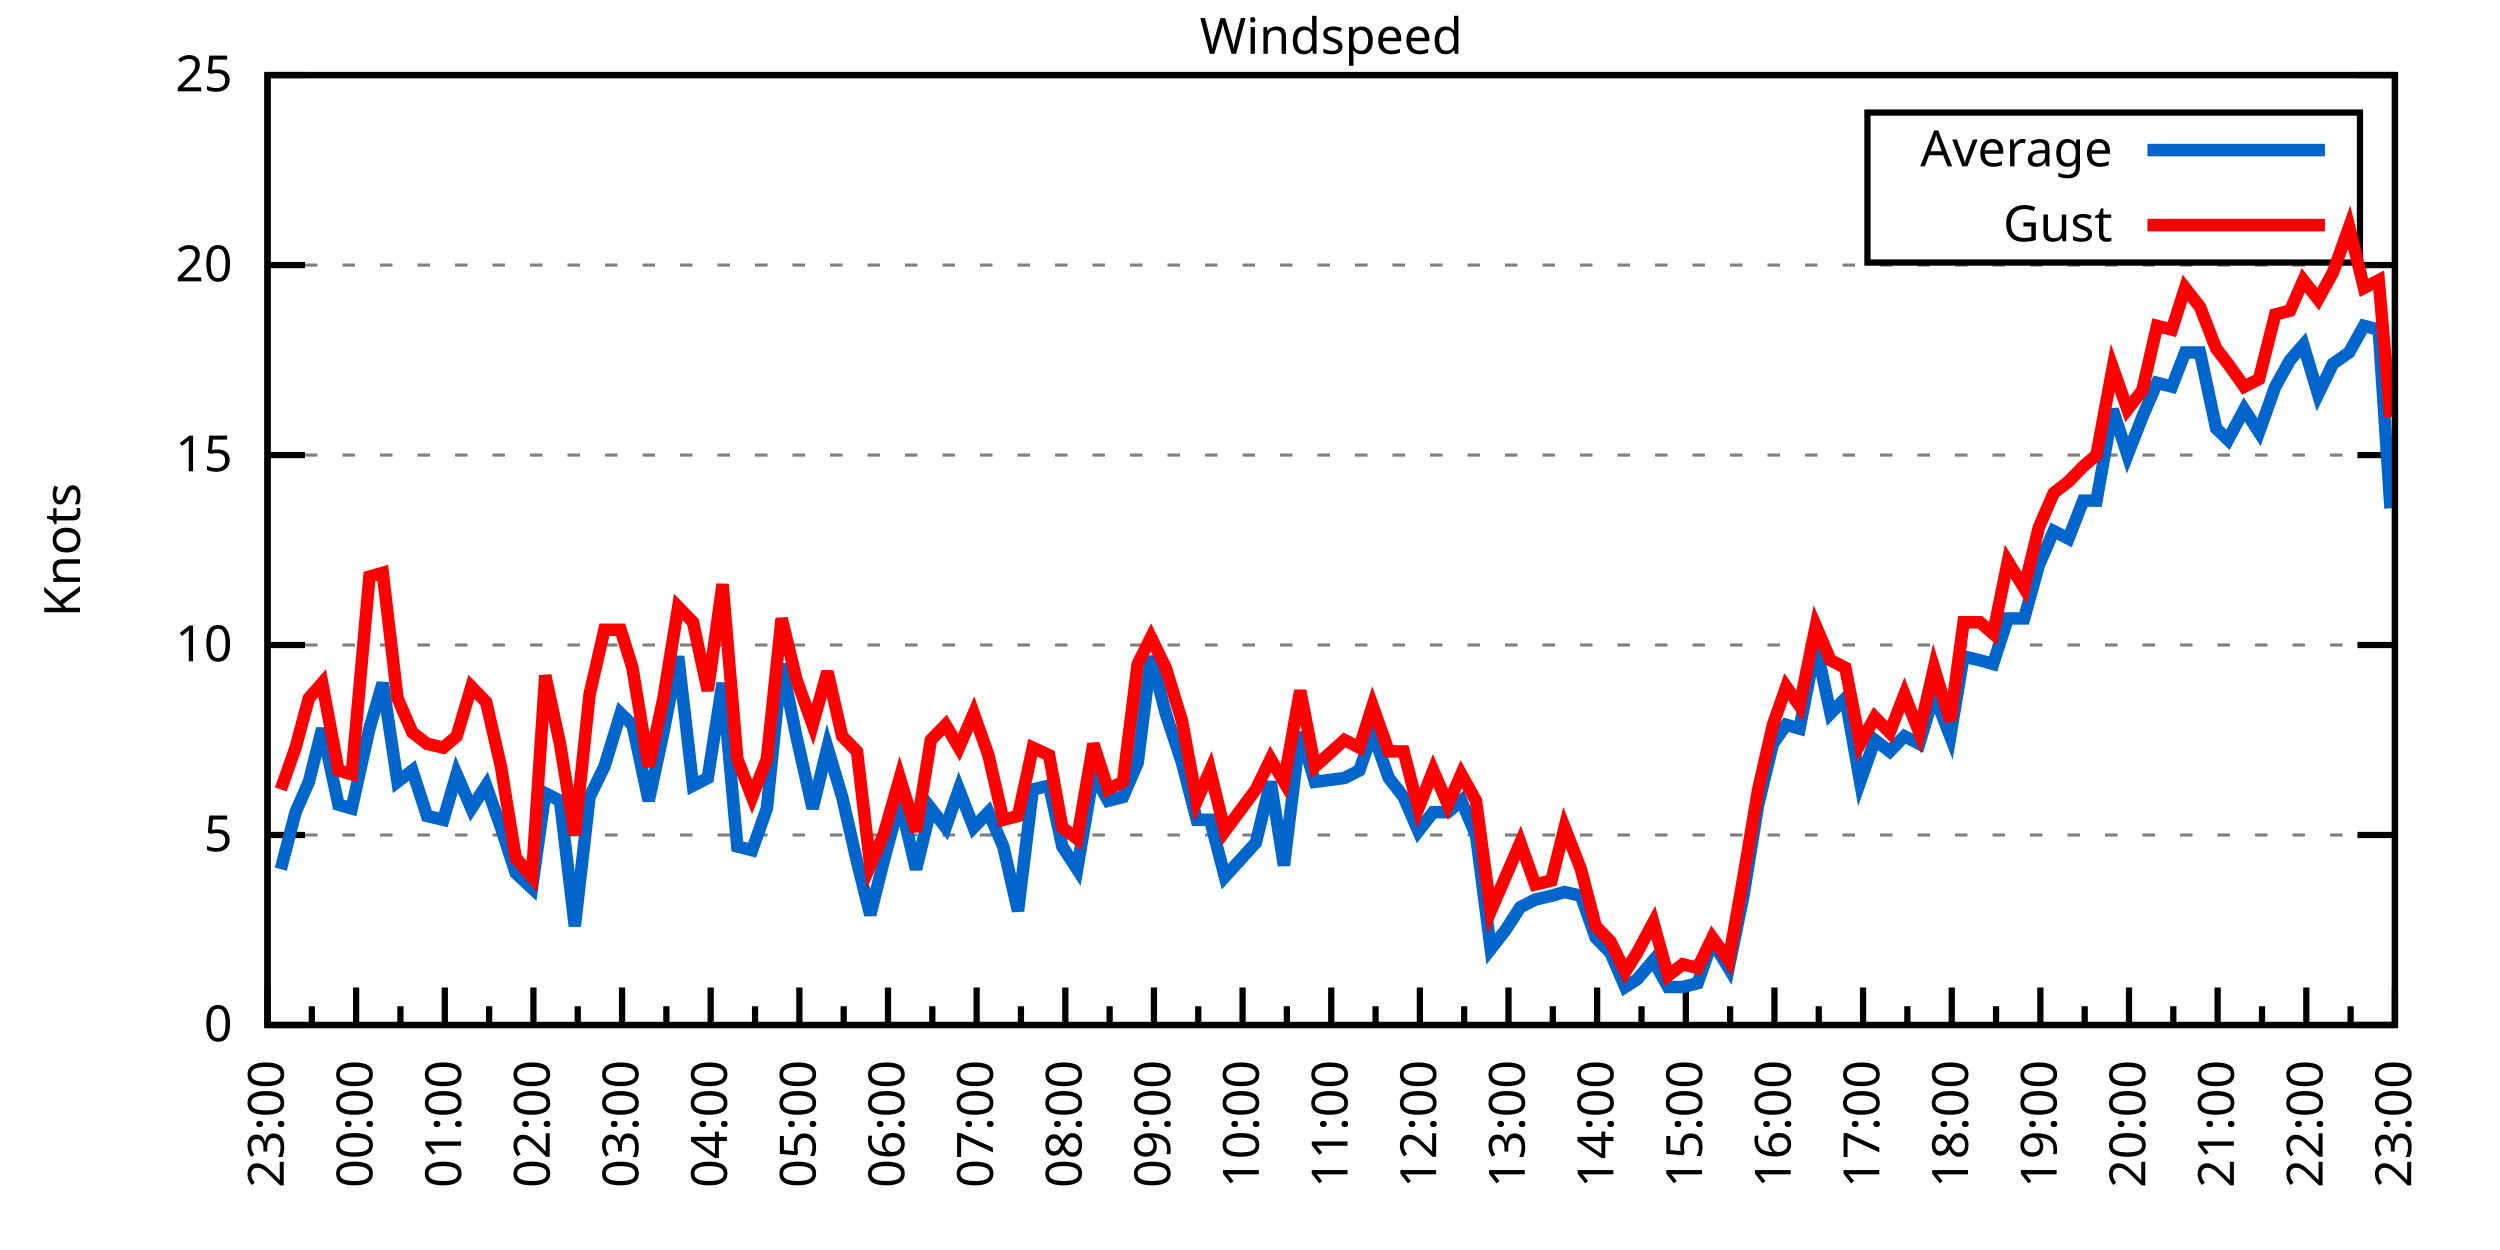
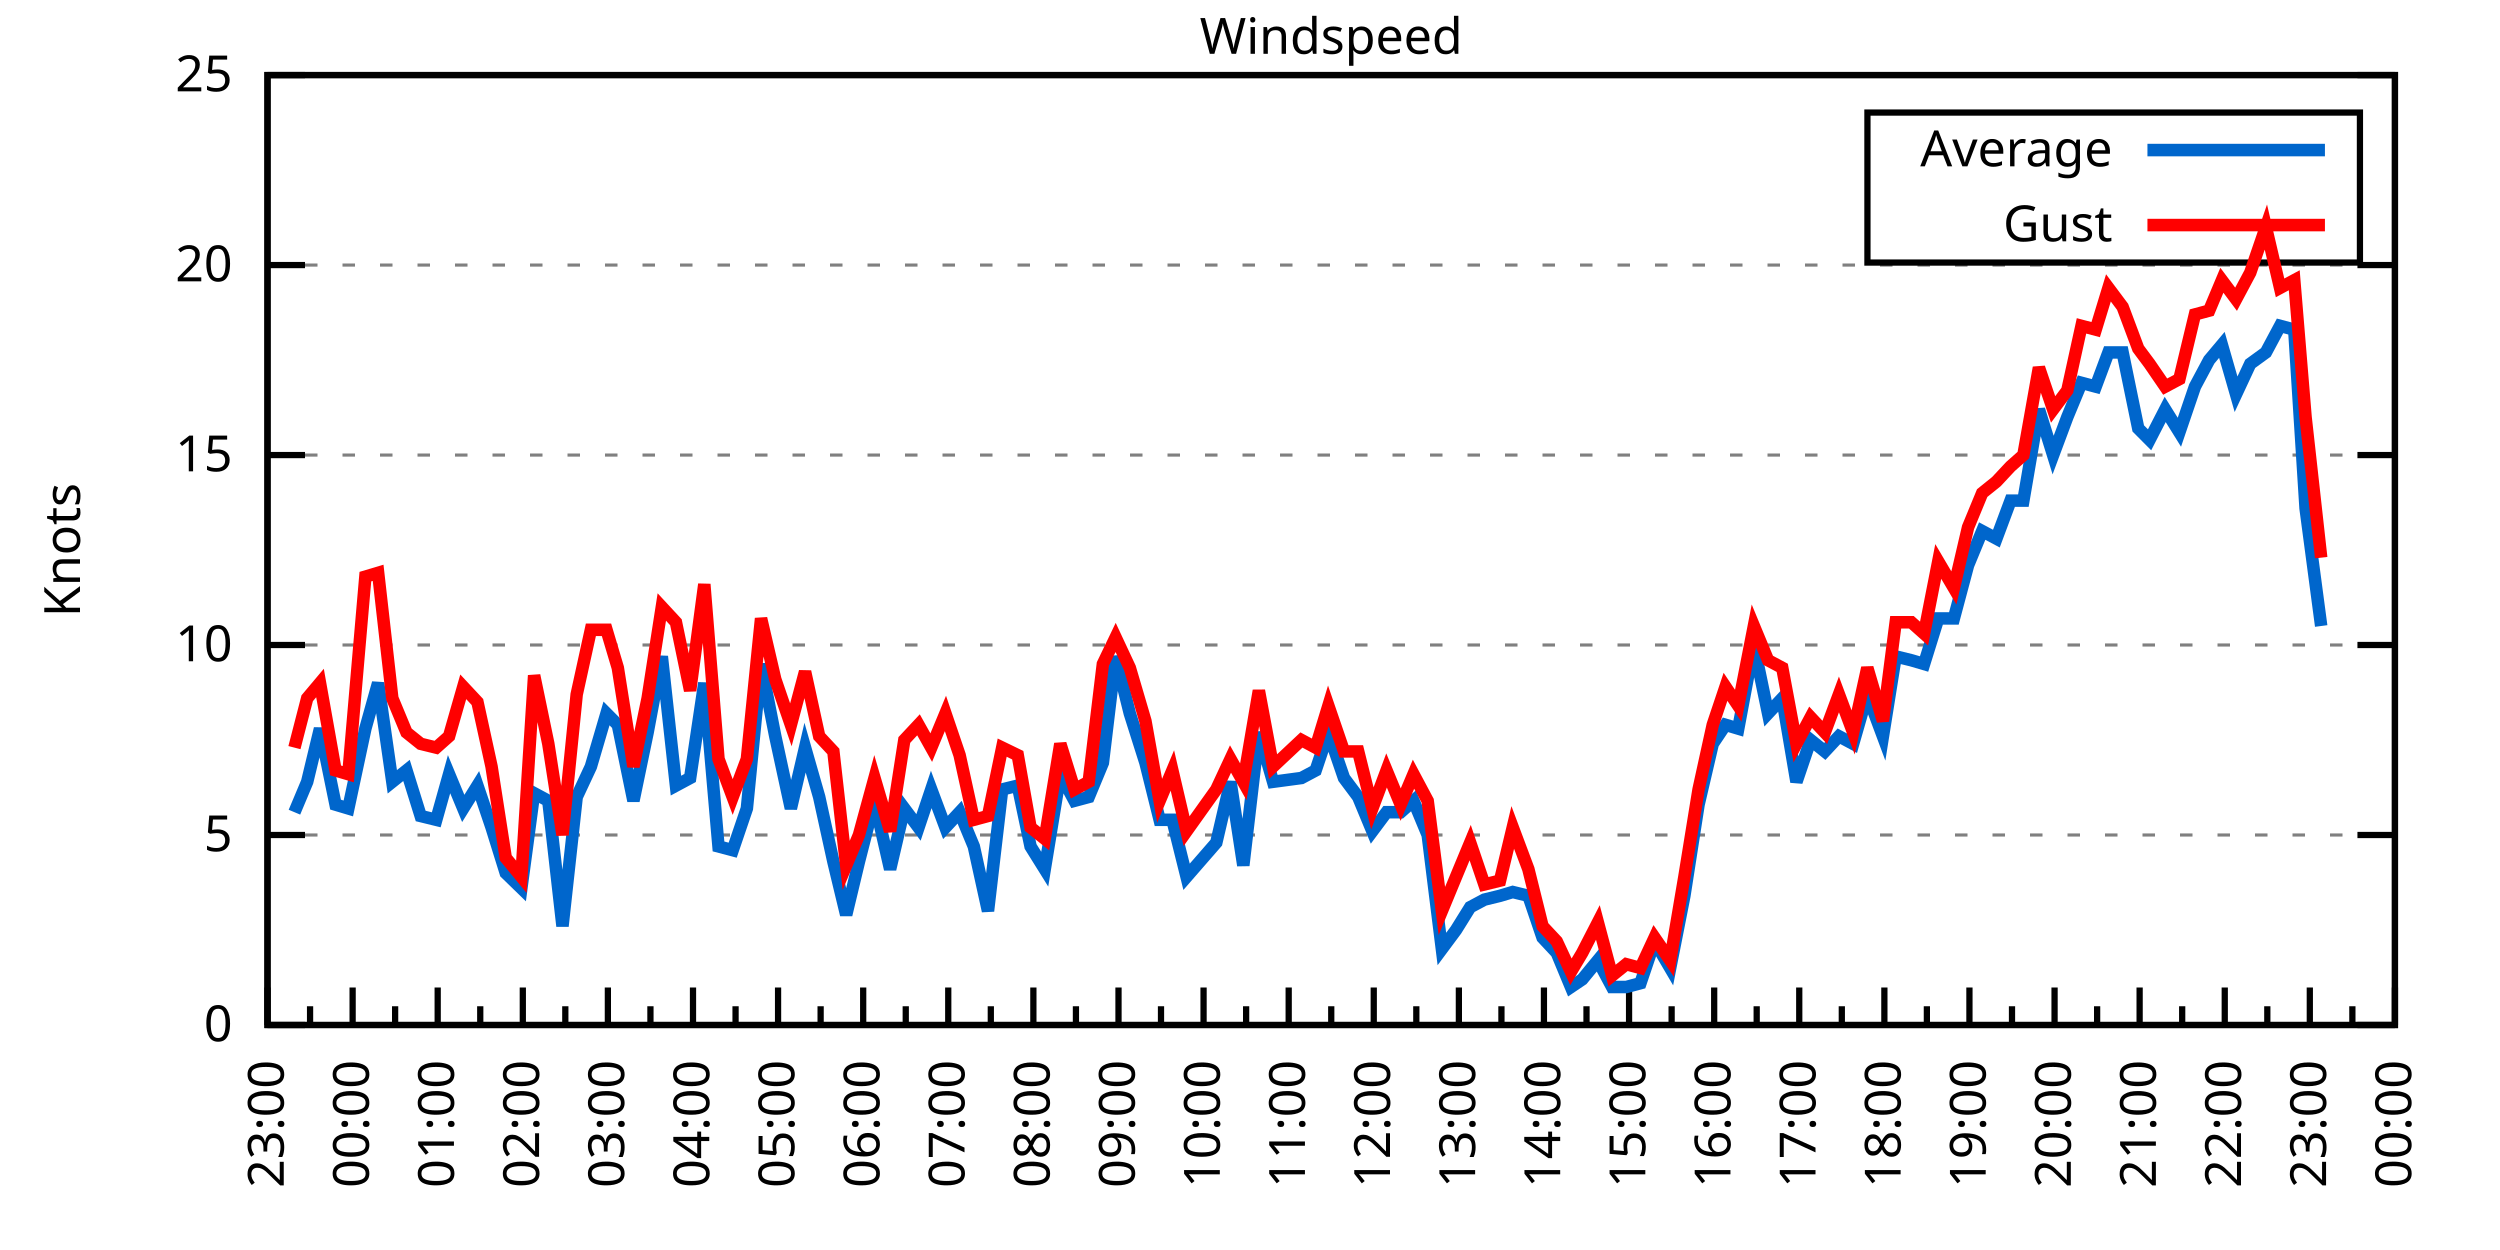
<svg xmlns="http://www.w3.org/2000/svg" xmlns:xlink="http://www.w3.org/1999/xlink" width="400" height="200" viewBox="0 0 400 200">
  <g id="gnuplot_canvas">
    <rect x="0" y="0" width="400" height="200" fill="none" />
    <defs>
      <circle id="gpDot" r="0.5" stroke-width="0.5" stroke="currentColor" />
      <path id="gpPt0" stroke-width="0.333" stroke="currentColor" d="M-1,0 h2 M0,-1 v2" />
      <path id="gpPt1" stroke-width="0.333" stroke="currentColor" d="M-1,-1 L1,1 M1,-1 L-1,1" />
      <path id="gpPt2" stroke-width="0.333" stroke="currentColor" d="M-1,0 L1,0 M0,-1 L0,1 M-1,-1 L1,1 M-1,1 L1,-1" />
      <rect id="gpPt3" stroke-width="0.333" stroke="currentColor" x="-1" y="-1" width="2" height="2" />
      <rect id="gpPt4" stroke-width="0.333" stroke="currentColor" fill="currentColor" x="-1" y="-1" width="2" height="2" />
      <circle id="gpPt5" stroke-width="0.333" stroke="currentColor" cx="0" cy="0" r="1" />
      <use xlink:href="#gpPt5" id="gpPt6" fill="currentColor" stroke="none" />
      <path id="gpPt7" stroke-width="0.333" stroke="currentColor" d="M0,-1.33 L-1.33,0.67 L1.33,0.67 z" />
      <use xlink:href="#gpPt7" id="gpPt8" fill="currentColor" stroke="none" />
      <use xlink:href="#gpPt7" id="gpPt9" stroke="currentColor" transform="rotate(180)" />
      <use xlink:href="#gpPt9" id="gpPt10" fill="currentColor" stroke="none" />
      <use xlink:href="#gpPt3" id="gpPt11" stroke="currentColor" transform="rotate(45)" />
      <use xlink:href="#gpPt11" id="gpPt12" fill="currentColor" stroke="none" />
      <path id="gpPt13" stroke-width="0.333" stroke="currentColor" d="M0,1.330 L1.265,0.411 L0.782,-1.067 L-0.782,-1.076 L-1.265,0.411 z" />
      <use xlink:href="#gpPt13" id="gpPt14" fill="currentColor" stroke="none" />
      <filter id="textbox" filterUnits="objectBoundingBox" x="0" y="0" height="1" width="1">
        <feFlood flood-color="white" flood-opacity="1" result="bgnd" />
        <feComposite in="SourceGraphic" in2="bgnd" operator="atop" />
      </filter>
      <filter id="greybox" filterUnits="objectBoundingBox" x="0" y="0" height="1" width="1">
        <feFlood flood-color="lightgrey" flood-opacity="1" result="grey" />
        <feComposite in="SourceGraphic" in2="grey" operator="atop" />
      </filter>
    </defs>
    <g fill="none" color="white" stroke="currentColor" stroke-width="1.00" stroke-linecap="butt" stroke-linejoin="miter">
</g>
    <g fill="none" color="black" stroke="currentColor" stroke-width="1.00" stroke-linecap="butt" stroke-linejoin="miter">
      <g stroke="none" shape-rendering="crispEdges">
        <polygon fill="rgb(255, 255, 255)" points="42.80,164.00 383.18,164.00 383.18,12.02 42.80,12.02 " />
      </g>
    </g>
    <g fill="none" color="black" stroke="currentColor" stroke-width="1.00" stroke-linecap="butt" stroke-linejoin="miter">
</g>
    <g fill="none" color="black" stroke="black" stroke-width="0.50" stroke-linecap="butt" stroke-linejoin="miter">
</g>
    <g fill="none" color="gray" stroke="currentColor" stroke-width="0.50" stroke-linecap="butt" stroke-linejoin="miter">
      <path stroke="gray" stroke-dasharray="2,4" class="gridline" d="M42.80,164.00 L383.19,164.00  " />
    </g>
    <g fill="none" color="gray" stroke="gray" stroke-width="1.00" stroke-linecap="butt" stroke-linejoin="miter">
</g>
    <g fill="none" color="black" stroke="currentColor" stroke-width="1.00" stroke-linecap="butt" stroke-linejoin="miter">
      <path stroke="black" d="M42.80,164.00 L48.80,164.00 M383.19,164.00 L377.19,164.00  " />
      <g transform="translate(37.20,166.60)" stroke="none" fill="black" font-family="Sans" font-size="8.00" text-anchor="end">
        <text>
          <tspan font-family="Sans"> 0</tspan>
        </text>
      </g>
    </g>
    <g fill="none" color="black" stroke="currentColor" stroke-width="1.00" stroke-linecap="butt" stroke-linejoin="miter">
</g>
    <g fill="none" color="black" stroke="black" stroke-width="0.50" stroke-linecap="butt" stroke-linejoin="miter">
</g>
    <g fill="none" color="gray" stroke="currentColor" stroke-width="0.50" stroke-linecap="butt" stroke-linejoin="miter">
      <path stroke="gray" stroke-dasharray="2,4" class="gridline" d="M42.80,133.60 L383.19,133.60  " />
    </g>
    <g fill="none" color="gray" stroke="gray" stroke-width="1.00" stroke-linecap="butt" stroke-linejoin="miter">
</g>
    <g fill="none" color="black" stroke="currentColor" stroke-width="1.00" stroke-linecap="butt" stroke-linejoin="miter">
      <path stroke="black" d="M42.80,133.60 L48.80,133.60 M383.19,133.60 L377.19,133.60  " />
      <g transform="translate(37.20,136.20)" stroke="none" fill="black" font-family="Sans" font-size="8.00" text-anchor="end">
        <text>
          <tspan font-family="Sans"> 5</tspan>
        </text>
      </g>
    </g>
    <g fill="none" color="black" stroke="currentColor" stroke-width="1.00" stroke-linecap="butt" stroke-linejoin="miter">
</g>
    <g fill="none" color="black" stroke="black" stroke-width="0.50" stroke-linecap="butt" stroke-linejoin="miter">
</g>
    <g fill="none" color="gray" stroke="currentColor" stroke-width="0.50" stroke-linecap="butt" stroke-linejoin="miter">
      <path stroke="gray" stroke-dasharray="2,4" class="gridline" d="M42.80,103.20 L383.19,103.20  " />
    </g>
    <g fill="none" color="gray" stroke="gray" stroke-width="1.00" stroke-linecap="butt" stroke-linejoin="miter">
</g>
    <g fill="none" color="black" stroke="currentColor" stroke-width="1.00" stroke-linecap="butt" stroke-linejoin="miter">
      <path stroke="black" d="M42.80,103.20 L48.80,103.20 M383.19,103.20 L377.19,103.20  " />
      <g transform="translate(37.20,105.80)" stroke="none" fill="black" font-family="Sans" font-size="8.00" text-anchor="end">
        <text>
          <tspan font-family="Sans"> 10</tspan>
        </text>
      </g>
    </g>
    <g fill="none" color="black" stroke="currentColor" stroke-width="1.00" stroke-linecap="butt" stroke-linejoin="miter">
</g>
    <g fill="none" color="black" stroke="black" stroke-width="0.50" stroke-linecap="butt" stroke-linejoin="miter">
</g>
    <g fill="none" color="gray" stroke="currentColor" stroke-width="0.50" stroke-linecap="butt" stroke-linejoin="miter">
      <path stroke="gray" stroke-dasharray="2,4" class="gridline" d="M42.80,72.81 L383.19,72.81  " />
    </g>
    <g fill="none" color="gray" stroke="gray" stroke-width="1.00" stroke-linecap="butt" stroke-linejoin="miter">
</g>
    <g fill="none" color="black" stroke="currentColor" stroke-width="1.00" stroke-linecap="butt" stroke-linejoin="miter">
      <path stroke="black" d="M42.80,72.81 L48.80,72.81 M383.19,72.81 L377.19,72.81  " />
      <g transform="translate(37.20,75.41)" stroke="none" fill="black" font-family="Sans" font-size="8.00" text-anchor="end">
        <text>
          <tspan font-family="Sans"> 15</tspan>
        </text>
      </g>
    </g>
    <g fill="none" color="black" stroke="currentColor" stroke-width="1.00" stroke-linecap="butt" stroke-linejoin="miter">
</g>
    <g fill="none" color="black" stroke="black" stroke-width="0.50" stroke-linecap="butt" stroke-linejoin="miter">
</g>
    <g fill="none" color="gray" stroke="currentColor" stroke-width="0.50" stroke-linecap="butt" stroke-linejoin="miter">
      <path stroke="gray" stroke-dasharray="2,4" class="gridline" d="M42.80,42.41 L383.19,42.41  " />
    </g>
    <g fill="none" color="gray" stroke="gray" stroke-width="1.00" stroke-linecap="butt" stroke-linejoin="miter">
</g>
    <g fill="none" color="black" stroke="currentColor" stroke-width="1.00" stroke-linecap="butt" stroke-linejoin="miter">
      <path stroke="black" d="M42.80,42.41 L48.80,42.41 M383.19,42.41 L377.19,42.41  " />
      <g transform="translate(37.20,45.01)" stroke="none" fill="black" font-family="Sans" font-size="8.00" text-anchor="end">
        <text>
          <tspan font-family="Sans"> 20</tspan>
        </text>
      </g>
    </g>
    <g fill="none" color="black" stroke="currentColor" stroke-width="1.00" stroke-linecap="butt" stroke-linejoin="miter">
</g>
    <g fill="none" color="black" stroke="black" stroke-width="0.50" stroke-linecap="butt" stroke-linejoin="miter">
</g>
    <g fill="none" color="gray" stroke="currentColor" stroke-width="0.50" stroke-linecap="butt" stroke-linejoin="miter">
      <path stroke="gray" stroke-dasharray="2,4" class="gridline" d="M42.80,12.01 L383.19,12.01  " />
    </g>
    <g fill="none" color="gray" stroke="gray" stroke-width="1.00" stroke-linecap="butt" stroke-linejoin="miter">
</g>
    <g fill="none" color="black" stroke="currentColor" stroke-width="1.00" stroke-linecap="butt" stroke-linejoin="miter">
      <path stroke="black" d="M42.80,12.01 L48.80,12.01 M383.19,12.01 L377.19,12.01  " />
      <g transform="translate(37.20,14.61)" stroke="none" fill="black" font-family="Sans" font-size="8.00" text-anchor="end">
        <text>
          <tspan font-family="Sans"> 25</tspan>
        </text>
      </g>
    </g>
    <g fill="none" color="black" stroke="currentColor" stroke-width="1.00" stroke-linecap="butt" stroke-linejoin="miter">
      <path stroke="black" d="M42.80,164.00 L42.80,158.00  " />
      <g transform="translate(45.40,169.60) rotate(270)" stroke="none" fill="black" font-family="Sans" font-size="8.00" text-anchor="end">
        <text>
          <tspan font-family="Sans">23:00</tspan>
        </text>
      </g>
    </g>
    <g fill="none" color="black" stroke="currentColor" stroke-width="1.00" stroke-linecap="butt" stroke-linejoin="miter">
-       <path stroke="black" d="M49.89,164.00 L49.89,161.00 M56.98,164.00 L56.98,158.00  " />
-       <g transform="translate(59.58,169.60) rotate(270)" stroke="none" fill="black" font-family="Sans" font-size="8.00" text-anchor="end">
+       <path stroke="black" d="M49.61,164.00 L49.61,161.00 M56.42,164.00 L56.42,158.00  " />
+       <g transform="translate(59.02,169.60) rotate(270)" stroke="none" fill="black" font-family="Sans" font-size="8.00" text-anchor="end">
        <text>
          <tspan font-family="Sans">00:00</tspan>
        </text>
      </g>
    </g>
    <g fill="none" color="black" stroke="currentColor" stroke-width="1.00" stroke-linecap="butt" stroke-linejoin="miter">
-       <path stroke="black" d="M64.07,164.00 L64.07,161.00 M71.17,164.00 L71.17,158.00  " />
-       <g transform="translate(73.77,169.60) rotate(270)" stroke="none" fill="black" font-family="Sans" font-size="8.00" text-anchor="end">
+       <path stroke="black" d="M63.22,164.00 L63.22,161.00 M70.03,164.00 L70.03,158.00  " />
+       <g transform="translate(72.63,169.60) rotate(270)" stroke="none" fill="black" font-family="Sans" font-size="8.00" text-anchor="end">
        <text>
          <tspan font-family="Sans">01:00</tspan>
        </text>
      </g>
    </g>
    <g fill="none" color="black" stroke="currentColor" stroke-width="1.00" stroke-linecap="butt" stroke-linejoin="miter">
-       <path stroke="black" d="M78.26,164.00 L78.26,161.00 M85.35,164.00 L85.35,158.00  " />
-       <g transform="translate(87.95,169.60) rotate(270)" stroke="none" fill="black" font-family="Sans" font-size="8.00" text-anchor="end">
+       <path stroke="black" d="M76.84,164.00 L76.84,161.00 M83.65,164.00 L83.65,158.00  " />
+       <g transform="translate(86.25,169.60) rotate(270)" stroke="none" fill="black" font-family="Sans" font-size="8.00" text-anchor="end">
        <text>
          <tspan font-family="Sans">02:00</tspan>
        </text>
      </g>
    </g>
    <g fill="none" color="black" stroke="currentColor" stroke-width="1.00" stroke-linecap="butt" stroke-linejoin="miter">
-       <path stroke="black" d="M92.44,164.00 L92.44,161.00 M99.53,164.00 L99.53,158.00  " />
-       <g transform="translate(102.13,169.60) rotate(270)" stroke="none" fill="black" font-family="Sans" font-size="8.00" text-anchor="end">
+       <path stroke="black" d="M90.45,164.00 L90.45,161.00 M97.26,164.00 L97.26,158.00  " />
+       <g transform="translate(99.86,169.60) rotate(270)" stroke="none" fill="black" font-family="Sans" font-size="8.00" text-anchor="end">
        <text>
          <tspan font-family="Sans">03:00</tspan>
        </text>
      </g>
    </g>
    <g fill="none" color="black" stroke="currentColor" stroke-width="1.00" stroke-linecap="butt" stroke-linejoin="miter">
-       <path stroke="black" d="M106.62,164.00 L106.62,161.00 M113.71,164.00 L113.71,158.00  " />
-       <g transform="translate(116.31,169.60) rotate(270)" stroke="none" fill="black" font-family="Sans" font-size="8.00" text-anchor="end">
+       <path stroke="black" d="M104.07,164.00 L104.07,161.00 M110.88,164.00 L110.88,158.00  " />
+       <g transform="translate(113.48,169.60) rotate(270)" stroke="none" fill="black" font-family="Sans" font-size="8.00" text-anchor="end">
        <text>
          <tspan font-family="Sans">04:00</tspan>
        </text>
      </g>
    </g>
    <g fill="none" color="black" stroke="currentColor" stroke-width="1.00" stroke-linecap="butt" stroke-linejoin="miter">
-       <path stroke="black" d="M120.81,164.00 L120.81,161.00 M127.90,164.00 L127.90,158.00  " />
-       <g transform="translate(130.50,169.60) rotate(270)" stroke="none" fill="black" font-family="Sans" font-size="8.00" text-anchor="end">
+       <path stroke="black" d="M117.69,164.00 L117.69,161.00 M124.49,164.00 L124.49,158.00  " />
+       <g transform="translate(127.09,169.60) rotate(270)" stroke="none" fill="black" font-family="Sans" font-size="8.00" text-anchor="end">
        <text>
          <tspan font-family="Sans">05:00</tspan>
        </text>
      </g>
    </g>
    <g fill="none" color="black" stroke="currentColor" stroke-width="1.00" stroke-linecap="butt" stroke-linejoin="miter">
-       <path stroke="black" d="M134.99,164.00 L134.99,161.00 M142.08,164.00 L142.08,158.00  " />
-       <g transform="translate(144.68,169.60) rotate(270)" stroke="none" fill="black" font-family="Sans" font-size="8.00" text-anchor="end">
+       <path stroke="black" d="M131.30,164.00 L131.30,161.00 M138.11,164.00 L138.11,158.00  " />
+       <g transform="translate(140.71,169.60) rotate(270)" stroke="none" fill="black" font-family="Sans" font-size="8.00" text-anchor="end">
        <text>
          <tspan font-family="Sans">06:00</tspan>
        </text>
      </g>
    </g>
    <g fill="none" color="black" stroke="currentColor" stroke-width="1.00" stroke-linecap="butt" stroke-linejoin="miter">
-       <path stroke="black" d="M149.17,164.00 L149.17,161.00 M156.26,164.00 L156.26,158.00  " />
-       <g transform="translate(158.86,169.60) rotate(270)" stroke="none" fill="black" font-family="Sans" font-size="8.00" text-anchor="end">
+       <path stroke="black" d="M144.92,164.00 L144.92,161.00 M151.72,164.00 L151.72,158.00  " />
+       <g transform="translate(154.32,169.60) rotate(270)" stroke="none" fill="black" font-family="Sans" font-size="8.00" text-anchor="end">
        <text>
          <tspan font-family="Sans">07:00</tspan>
        </text>
      </g>
    </g>
    <g fill="none" color="black" stroke="currentColor" stroke-width="1.00" stroke-linecap="butt" stroke-linejoin="miter">
-       <path stroke="black" d="M163.35,164.00 L163.35,161.00 M170.45,164.00 L170.45,158.00  " />
-       <g transform="translate(173.05,169.60) rotate(270)" stroke="none" fill="black" font-family="Sans" font-size="8.00" text-anchor="end">
+       <path stroke="black" d="M158.53,164.00 L158.53,161.00 M165.34,164.00 L165.34,158.00  " />
+       <g transform="translate(167.94,169.60) rotate(270)" stroke="none" fill="black" font-family="Sans" font-size="8.00" text-anchor="end">
        <text>
          <tspan font-family="Sans">08:00</tspan>
        </text>
      </g>
    </g>
    <g fill="none" color="black" stroke="currentColor" stroke-width="1.00" stroke-linecap="butt" stroke-linejoin="miter">
-       <path stroke="black" d="M177.54,164.00 L177.54,161.00 M184.63,164.00 L184.63,158.00  " />
-       <g transform="translate(187.23,169.60) rotate(270)" stroke="none" fill="black" font-family="Sans" font-size="8.00" text-anchor="end">
+       <path stroke="black" d="M172.15,164.00 L172.15,161.00 M178.96,164.00 L178.96,158.00  " />
+       <g transform="translate(181.56,169.60) rotate(270)" stroke="none" fill="black" font-family="Sans" font-size="8.00" text-anchor="end">
        <text>
          <tspan font-family="Sans">09:00</tspan>
        </text>
      </g>
    </g>
    <g fill="none" color="black" stroke="currentColor" stroke-width="1.00" stroke-linecap="butt" stroke-linejoin="miter">
-       <path stroke="black" d="M191.72,164.00 L191.72,161.00 M198.81,164.00 L198.81,158.00  " />
-       <g transform="translate(201.41,169.60) rotate(270)" stroke="none" fill="black" font-family="Sans" font-size="8.00" text-anchor="end">
+       <path stroke="black" d="M185.76,164.00 L185.76,161.00 M192.57,164.00 L192.57,158.00  " />
+       <g transform="translate(195.17,169.60) rotate(270)" stroke="none" fill="black" font-family="Sans" font-size="8.00" text-anchor="end">
        <text>
          <tspan font-family="Sans">10:00</tspan>
        </text>
      </g>
    </g>
    <g fill="none" color="black" stroke="currentColor" stroke-width="1.00" stroke-linecap="butt" stroke-linejoin="miter">
-       <path stroke="black" d="M205.90,164.00 L205.90,161.00 M213.00,164.00 L213.00,158.00  " />
-       <g transform="translate(215.60,169.60) rotate(270)" stroke="none" fill="black" font-family="Sans" font-size="8.00" text-anchor="end">
+       <path stroke="black" d="M199.38,164.00 L199.38,161.00 M206.19,164.00 L206.19,158.00  " />
+       <g transform="translate(208.79,169.60) rotate(270)" stroke="none" fill="black" font-family="Sans" font-size="8.00" text-anchor="end">
        <text>
          <tspan font-family="Sans">11:00</tspan>
        </text>
      </g>
    </g>
    <g fill="none" color="black" stroke="currentColor" stroke-width="1.00" stroke-linecap="butt" stroke-linejoin="miter">
-       <path stroke="black" d="M220.09,164.00 L220.09,161.00 M227.18,164.00 L227.18,158.00  " />
-       <g transform="translate(229.78,169.60) rotate(270)" stroke="none" fill="black" font-family="Sans" font-size="8.00" text-anchor="end">
+       <path stroke="black" d="M213.00,164.00 L213.00,161.00 M219.80,164.00 L219.80,158.00  " />
+       <g transform="translate(222.40,169.60) rotate(270)" stroke="none" fill="black" font-family="Sans" font-size="8.00" text-anchor="end">
        <text>
          <tspan font-family="Sans">12:00</tspan>
        </text>
      </g>
    </g>
    <g fill="none" color="black" stroke="currentColor" stroke-width="1.00" stroke-linecap="butt" stroke-linejoin="miter">
-       <path stroke="black" d="M234.27,164.00 L234.27,161.00 M241.36,164.00 L241.36,158.00  " />
-       <g transform="translate(243.96,169.60) rotate(270)" stroke="none" fill="black" font-family="Sans" font-size="8.00" text-anchor="end">
+       <path stroke="black" d="M226.61,164.00 L226.61,161.00 M233.42,164.00 L233.42,158.00  " />
+       <g transform="translate(236.02,169.60) rotate(270)" stroke="none" fill="black" font-family="Sans" font-size="8.00" text-anchor="end">
        <text>
          <tspan font-family="Sans">13:00</tspan>
        </text>
      </g>
    </g>
    <g fill="none" color="black" stroke="currentColor" stroke-width="1.00" stroke-linecap="butt" stroke-linejoin="miter">
-       <path stroke="black" d="M248.45,164.00 L248.45,161.00 M255.54,164.00 L255.54,158.00  " />
-       <g transform="translate(258.14,169.60) rotate(270)" stroke="none" fill="black" font-family="Sans" font-size="8.00" text-anchor="end">
+       <path stroke="black" d="M240.23,164.00 L240.23,161.00 M247.03,164.00 L247.03,158.00  " />
+       <g transform="translate(249.63,169.60) rotate(270)" stroke="none" fill="black" font-family="Sans" font-size="8.00" text-anchor="end">
        <text>
          <tspan font-family="Sans">14:00</tspan>
        </text>
      </g>
    </g>
    <g fill="none" color="black" stroke="currentColor" stroke-width="1.00" stroke-linecap="butt" stroke-linejoin="miter">
-       <path stroke="black" d="M262.64,164.00 L262.64,161.00 M269.73,164.00 L269.73,158.00  " />
-       <g transform="translate(272.33,169.60) rotate(270)" stroke="none" fill="black" font-family="Sans" font-size="8.00" text-anchor="end">
+       <path stroke="black" d="M253.84,164.00 L253.84,161.00 M260.65,164.00 L260.65,158.00  " />
+       <g transform="translate(263.25,169.60) rotate(270)" stroke="none" fill="black" font-family="Sans" font-size="8.00" text-anchor="end">
        <text>
          <tspan font-family="Sans">15:00</tspan>
        </text>
      </g>
    </g>
    <g fill="none" color="black" stroke="currentColor" stroke-width="1.00" stroke-linecap="butt" stroke-linejoin="miter">
-       <path stroke="black" d="M276.82,164.00 L276.82,161.00 M283.91,164.00 L283.91,158.00  " />
-       <g transform="translate(286.51,169.60) rotate(270)" stroke="none" fill="black" font-family="Sans" font-size="8.00" text-anchor="end">
+       <path stroke="black" d="M267.46,164.00 L267.46,161.00 M274.27,164.00 L274.27,158.00  " />
+       <g transform="translate(276.87,169.60) rotate(270)" stroke="none" fill="black" font-family="Sans" font-size="8.00" text-anchor="end">
        <text>
          <tspan font-family="Sans">16:00</tspan>
        </text>
      </g>
    </g>
    <g fill="none" color="black" stroke="currentColor" stroke-width="1.00" stroke-linecap="butt" stroke-linejoin="miter">
-       <path stroke="black" d="M291.00,164.00 L291.00,161.00 M298.09,164.00 L298.09,158.00  " />
-       <g transform="translate(300.69,169.60) rotate(270)" stroke="none" fill="black" font-family="Sans" font-size="8.00" text-anchor="end">
+       <path stroke="black" d="M281.07,164.00 L281.07,161.00 M287.88,164.00 L287.88,158.00  " />
+       <g transform="translate(290.48,169.60) rotate(270)" stroke="none" fill="black" font-family="Sans" font-size="8.00" text-anchor="end">
        <text>
          <tspan font-family="Sans">17:00</tspan>
        </text>
      </g>
    </g>
    <g fill="none" color="black" stroke="currentColor" stroke-width="1.00" stroke-linecap="butt" stroke-linejoin="miter">
-       <path stroke="black" d="M305.18,164.00 L305.18,161.00 M312.28,164.00 L312.28,158.00  " />
-       <g transform="translate(314.88,169.60) rotate(270)" stroke="none" fill="black" font-family="Sans" font-size="8.00" text-anchor="end">
+       <path stroke="black" d="M294.69,164.00 L294.69,161.00 M301.50,164.00 L301.50,158.00  " />
+       <g transform="translate(304.10,169.60) rotate(270)" stroke="none" fill="black" font-family="Sans" font-size="8.00" text-anchor="end">
        <text>
          <tspan font-family="Sans">18:00</tspan>
        </text>
      </g>
    </g>
    <g fill="none" color="black" stroke="currentColor" stroke-width="1.00" stroke-linecap="butt" stroke-linejoin="miter">
-       <path stroke="black" d="M319.37,164.00 L319.37,161.00 M326.46,164.00 L326.46,158.00  " />
-       <g transform="translate(329.06,169.60) rotate(270)" stroke="none" fill="black" font-family="Sans" font-size="8.00" text-anchor="end">
+       <path stroke="black" d="M308.30,164.00 L308.30,161.00 M315.11,164.00 L315.11,158.00  " />
+       <g transform="translate(317.71,169.60) rotate(270)" stroke="none" fill="black" font-family="Sans" font-size="8.00" text-anchor="end">
        <text>
          <tspan font-family="Sans">19:00</tspan>
        </text>
      </g>
    </g>
    <g fill="none" color="black" stroke="currentColor" stroke-width="1.00" stroke-linecap="butt" stroke-linejoin="miter">
-       <path stroke="black" d="M333.55,164.00 L333.55,161.00 M340.64,164.00 L340.64,158.00  " />
-       <g transform="translate(343.24,169.60) rotate(270)" stroke="none" fill="black" font-family="Sans" font-size="8.00" text-anchor="end">
+       <path stroke="black" d="M321.92,164.00 L321.92,161.00 M328.73,164.00 L328.73,158.00  " />
+       <g transform="translate(331.33,169.60) rotate(270)" stroke="none" fill="black" font-family="Sans" font-size="8.00" text-anchor="end">
        <text>
          <tspan font-family="Sans">20:00</tspan>
        </text>
      </g>
    </g>
    <g fill="none" color="black" stroke="currentColor" stroke-width="1.00" stroke-linecap="butt" stroke-linejoin="miter">
-       <path stroke="black" d="M347.73,164.00 L347.73,161.00 M354.82,164.00 L354.82,158.00  " />
-       <g transform="translate(357.42,169.60) rotate(270)" stroke="none" fill="black" font-family="Sans" font-size="8.00" text-anchor="end">
+       <path stroke="black" d="M335.54,164.00 L335.54,161.00 M342.34,164.00 L342.34,158.00  " />
+       <g transform="translate(344.94,169.60) rotate(270)" stroke="none" fill="black" font-family="Sans" font-size="8.00" text-anchor="end">
        <text>
          <tspan font-family="Sans">21:00</tspan>
        </text>
      </g>
    </g>
    <g fill="none" color="black" stroke="currentColor" stroke-width="1.00" stroke-linecap="butt" stroke-linejoin="miter">
-       <path stroke="black" d="M361.92,164.00 L361.92,161.00 M369.01,164.00 L369.01,158.00  " />
-       <g transform="translate(371.61,169.60) rotate(270)" stroke="none" fill="black" font-family="Sans" font-size="8.00" text-anchor="end">
+       <path stroke="black" d="M349.15,164.00 L349.15,161.00 M355.96,164.00 L355.96,158.00  " />
+       <g transform="translate(358.56,169.60) rotate(270)" stroke="none" fill="black" font-family="Sans" font-size="8.00" text-anchor="end">
        <text>
          <tspan font-family="Sans">22:00</tspan>
        </text>
      </g>
    </g>
    <g fill="none" color="black" stroke="currentColor" stroke-width="1.00" stroke-linecap="butt" stroke-linejoin="miter">
-       <path stroke="black" d="M376.10,164.00 L376.10,161.00 M383.19,164.00 L383.19,158.00  " />
+       <path stroke="black" d="M362.77,164.00 L362.77,161.00 M369.57,164.00 L369.57,158.00  " />
+       <g transform="translate(372.17,169.60) rotate(270)" stroke="none" fill="black" font-family="Sans" font-size="8.00" text-anchor="end">
+         <text>
+           <tspan font-family="Sans">23:00</tspan>
+         </text>
+       </g>
+     </g>
+     <g fill="none" color="black" stroke="currentColor" stroke-width="1.00" stroke-linecap="butt" stroke-linejoin="miter">
+       <path stroke="black" d="M376.38,164.00 L376.38,161.00 M383.19,164.00 L383.19,158.00  " />
      <g transform="translate(385.79,169.60) rotate(270)" stroke="none" fill="black" font-family="Sans" font-size="8.00" text-anchor="end">
        <text>
-           <tspan font-family="Sans">23:00</tspan>
+           <tspan font-family="Sans">00:00</tspan>
        </text>
      </g>
    </g>
    <g fill="none" color="black" stroke="currentColor" stroke-width="1.00" stroke-linecap="butt" stroke-linejoin="miter">
</g>
    <g fill="none" color="black" stroke="currentColor" stroke-width="1.00" stroke-linecap="butt" stroke-linejoin="miter">
      <path stroke="black" d="M42.80,12.01 L42.80,164.00 L383.19,164.00 L383.19,12.01 L42.80,12.01 Z  " />
    </g>
    <g fill="none" color="black" stroke="currentColor" stroke-width="1.00" stroke-linecap="butt" stroke-linejoin="miter">
      <g transform="translate(12.80,88.01) rotate(270)" stroke="none" fill="black" font-family="Sans" font-size="8.00" text-anchor="middle">
        <text>
          <tspan font-family="Sans">Knots</tspan>
        </text>
      </g>
    </g>
    <g fill="none" color="black" stroke="currentColor" stroke-width="1.00" stroke-linecap="butt" stroke-linejoin="miter">
</g>
    <g fill="none" color="black" stroke="currentColor" stroke-width="1.00" stroke-linecap="butt" stroke-linejoin="miter">
      <path stroke="black" d="M298.79,42.01 L298.79,18.01 L377.59,18.01 L377.59,42.01 L298.79,42.01 Z  " />
    </g>
    <g id="Windspeed_plot_1">
      <g fill="none" color="white" stroke="black" stroke-width="2.00" stroke-linecap="butt" stroke-linejoin="miter">
</g>
      <g fill="none" color="black" stroke="currentColor" stroke-width="2.00" stroke-linecap="butt" stroke-linejoin="miter">
        <g transform="translate(337.99,26.61)" stroke="none" fill="black" font-family="Sans" font-size="8.00" text-anchor="end">
          <text>
            <tspan font-family="Sans">Average</tspan>
          </text>
        </g>
      </g>
      <g fill="none" color="black" stroke="currentColor" stroke-width="2.00" stroke-linecap="butt" stroke-linejoin="miter">
-         <path stroke="rgb(  0, 102, 204)" d="M343.59,24.01 L371.99,24.01 M44.93,139.07 L47.29,129.95 L49.42,125.09 L51.55,116.58 L54.15,128.74 L56.27,129.35   L59.11,116.58 L61.24,109.28 L63.60,125.09 L65.97,123.27 L68.33,130.56 L70.93,131.17 L73.06,123.87 L75.42,129.35   L77.78,125.70 L80.15,132.39 L82.51,139.68 L85.11,142.11 L87.24,126.91 L89.60,128.13 L91.97,148.19 L94.33,127.52   L96.70,122.66 L99.30,114.15 L101.19,115.97 L103.79,128.13 L106.15,117.19 L108.51,105.03 L110.88,125.70 L113.24,124.48   L115.61,109.28 L117.97,135.43 L120.33,136.03 L122.70,129.35 L125.06,106.24 L127.42,117.80 L130.02,129.35 L132.39,119.62   L134.75,127.52 L137.12,137.86 L139.24,146.37 L141.37,137.86 L143.97,128.13 L146.57,139.07 L148.94,129.35 L151.30,132.39   L153.43,126.31 L155.79,132.39 L158.15,129.95 L160.52,135.43 L162.88,145.76 L165.25,126.31 L167.85,125.70 L169.97,135.43   L172.34,139.07 L174.94,123.87 L177.30,128.13 L179.67,127.52 L182.03,122.05 L184.16,105.03 L186.52,114.15 L189.12,122.05   L191.48,131.17 L193.61,131.17 L195.98,140.29 L200.94,134.82 L203.30,125.09 L205.43,138.47 L208.03,117.19 L210.39,125.09   L215.12,124.48 L217.49,123.27 L219.61,117.19 L222.21,124.48 L224.58,127.52 L226.94,132.99 L229.31,129.95 L231.67,129.95   L233.80,128.13 L236.16,133.60 L238.52,151.84 L240.89,148.80 L243.25,145.15 L245.62,143.94 L248.22,143.33 L250.34,142.72   L252.94,143.33 L255.31,150.02 L257.67,152.45 L260.04,157.92 L261.93,156.70 L264.53,153.66 L266.89,157.92 L269.25,157.92   L271.62,157.31 L273.98,150.62 L276.58,154.88 L278.95,143.33 L281.31,128.74 L283.67,119.01 L285.80,115.97 L287.93,116.58   L290.53,103.20 L292.89,114.15 L295.26,111.72 L297.62,125.09 L299.98,118.40 L302.35,120.23 L304.71,117.80 L307.08,119.01   L309.44,111.11 L312.04,117.80 L314.17,105.03 L316.77,105.64 L318.89,106.24 L321.26,98.95 L323.86,98.95 L326.22,90.44   L328.59,84.97 L330.95,86.18 L333.31,80.10 L335.44,80.10 L338.04,65.51 L340.40,72.81 L342.77,66.73 L345.13,61.25   L347.50,61.86 L349.62,56.39 L351.99,56.39 L354.59,68.55 L356.48,70.37 L359.08,65.51 L361.44,69.16 L364.04,61.86   L366.41,57.61 L368.53,55.18 L370.90,63.08 L373.26,58.21 L375.86,56.39 L378.23,52.14 L380.59,52.74 L382.48,81.32    " />
+         <path stroke="rgb(  0, 102, 204)" d="M343.59,24.01 L371.99,24.01 M47.11,129.95 L49.15,125.09 L51.20,116.58 L53.69,128.74 L55.73,129.35 L58.46,116.58   L60.50,109.28 L62.77,125.09 L65.04,123.27 L67.31,130.56 L69.80,131.17 L71.85,123.87 L74.12,129.35 L76.39,125.70   L78.65,132.39 L80.92,139.68 L83.42,142.11 L85.46,126.91 L87.73,128.13 L90.00,148.19 L92.27,127.52 L94.54,122.66   L97.04,114.15 L98.85,115.97 L101.35,128.13 L103.62,117.19 L105.89,105.03 L108.15,125.70 L110.42,124.48 L112.69,109.28   L114.96,135.43 L117.23,136.03 L119.50,129.35 L121.77,106.24 L124.04,117.80 L126.54,129.35 L128.81,119.62 L131.07,127.52   L133.34,137.86 L135.39,146.37 L137.43,137.86 L139.92,128.13 L142.42,139.07 L144.69,129.35 L146.96,132.39 L149.00,126.31   L151.27,132.39 L153.54,129.95 L155.81,135.43 L158.08,145.76 L160.35,126.31 L162.84,125.70 L164.89,135.43 L167.16,139.07   L169.65,123.87 L171.92,128.13 L174.19,127.52 L176.46,122.05 L178.50,105.03 L180.77,114.15 L183.27,122.05 L185.54,131.17   L187.58,131.17 L189.85,140.29 L194.61,134.82 L196.88,125.09 L198.93,138.47 L201.42,117.19 L203.69,125.09 L208.23,124.48   L210.50,123.27 L212.54,117.19 L215.04,124.48 L217.31,127.52 L219.58,132.99 L221.85,129.95 L224.11,129.95 L226.16,128.13   L228.43,133.60 L230.70,151.84 L232.96,148.80 L235.23,145.15 L237.50,143.94 L240.00,143.33 L242.04,142.72 L244.54,143.33   L246.81,150.02 L249.08,152.45 L251.35,157.92 L253.16,156.70 L255.66,153.66 L257.93,157.92 L260.20,157.92 L262.47,157.31   L264.73,150.62 L267.23,154.88 L269.50,143.33 L271.77,128.74 L274.04,119.01 L276.08,115.97 L278.12,116.58 L280.62,103.20   L282.89,114.15 L285.16,111.72 L287.43,125.09 L289.70,118.40 L291.97,120.23 L294.23,117.80 L296.50,119.01 L298.77,111.11   L301.27,117.80 L303.31,105.03 L305.81,105.64 L307.85,106.24 L310.12,98.95 L312.62,98.95 L314.89,90.44 L317.15,84.97   L319.42,86.18 L321.69,80.10 L323.74,80.10 L326.23,65.51 L328.50,72.81 L330.77,66.73 L333.04,61.25 L335.31,61.86   L337.35,56.39 L339.62,56.39 L342.12,68.55 L343.93,70.37 L346.43,65.51 L348.70,69.16 L351.19,61.86 L353.46,57.61   L355.50,55.18 L357.77,63.08 L360.04,58.21 L362.54,56.39 L364.81,52.14 L367.08,52.74 L368.89,81.32 L371.39,100.16    " />
      </g>
    </g>
    <g id="Windspeed_plot_2">
      <g fill="none" color="black" stroke="currentColor" stroke-width="2.00" stroke-linecap="butt" stroke-linejoin="miter">
        <g transform="translate(337.99,38.61)" stroke="none" fill="black" font-family="Sans" font-size="8.00" text-anchor="end">
          <text>
            <tspan font-family="Sans">Gust</tspan>
          </text>
        </g>
      </g>
      <g fill="none" color="black" stroke="currentColor" stroke-width="2.00" stroke-linecap="butt" stroke-linejoin="miter">
-         <path stroke="rgb(255,   0,   0)" d="M343.59,36.01 L371.99,36.01 M44.93,126.31 L47.29,119.62 L49.42,111.72 L51.55,109.28 L54.15,123.27 L56.27,123.87   L59.11,92.26 L61.24,91.65 L63.60,111.72 L65.97,117.19 L68.33,119.01 L70.93,119.62 L73.06,117.80 L75.42,109.89   L77.78,112.32 L80.15,122.66 L82.51,137.25 L85.11,140.29 L87.24,108.07 L89.60,119.01 L91.97,133.60 L94.33,111.11   L96.70,100.77 L99.30,100.77 L101.19,106.85 L103.79,122.66 L106.15,111.72 L108.51,97.12 L110.88,99.56 L113.24,110.50   L115.61,93.48 L117.97,121.44 L120.33,127.52 L122.70,121.44 L125.06,98.95 L127.42,108.68 L130.02,115.97 L132.39,107.46   L134.75,117.80 L137.12,120.23 L139.24,138.47 L141.37,133.60 L143.97,124.48 L146.57,132.99 L148.94,118.40 L151.30,115.97   L153.43,119.62 L155.79,114.15 L158.15,120.83 L160.52,131.17 L162.88,130.56 L165.25,119.62 L167.85,120.83 L169.97,132.39   L172.34,134.21 L174.94,119.01 L177.30,126.31 L179.67,125.09 L182.03,106.24 L184.16,101.99 L186.52,106.85 L189.12,115.36   L191.48,128.13 L193.61,123.27 L195.98,132.99 L200.94,126.31 L203.30,121.44 L205.43,125.09 L208.03,110.50 L210.39,122.66   L215.12,118.40 L217.49,119.62 L219.61,112.93 L222.21,120.23 L224.58,120.23 L226.94,129.35 L229.31,123.27 L231.67,128.74   L233.80,123.87 L236.16,128.13 L238.52,145.76 L240.89,140.29 L243.25,134.82 L245.62,141.51 L248.22,140.90 L250.34,132.39   L252.94,139.07 L255.31,148.19 L257.67,150.62 L260.04,155.49 L261.93,152.45 L264.53,147.59 L266.89,156.10 L269.25,154.27   L271.62,154.88 L273.98,150.02 L276.58,153.66 L278.95,140.29 L281.31,126.31 L283.67,115.97 L285.80,109.89 L287.93,112.93   L290.53,100.16 L292.89,105.64 L295.26,106.85 L297.62,119.01 L299.98,114.76 L302.35,117.19 L304.71,111.11 L307.08,117.19   L309.44,106.85 L312.04,115.36 L314.17,99.56 L316.77,99.56 L318.89,101.38 L321.26,89.83 L323.86,94.08 L326.22,84.36   L328.59,78.89 L330.95,77.06 L333.31,74.63 L335.44,72.81 L338.04,58.82 L340.40,65.51 L342.77,62.47 L345.13,52.14   L347.50,52.74 L349.62,46.06 L351.99,49.10 L354.59,55.78 L356.48,58.21 L359.08,61.86 L361.44,60.65 L364.04,50.31   L366.41,49.70 L368.53,44.84 L370.90,47.88 L373.26,43.62 L375.86,36.33 L378.23,46.06 L380.59,44.84 L382.48,66.73    " />
+         <path stroke="rgb(255,   0,   0)" d="M343.59,36.01 L371.99,36.01 M47.11,119.62 L49.15,111.72 L51.20,109.28 L53.69,123.27 L55.73,123.87 L58.46,92.26   L60.50,91.65 L62.77,111.72 L65.04,117.19 L67.31,119.01 L69.80,119.62 L71.85,117.80 L74.12,109.89 L76.39,112.32   L78.65,122.66 L80.92,137.25 L83.42,140.29 L85.46,108.07 L87.73,119.01 L90.00,133.60 L92.27,111.11 L94.54,100.77   L97.04,100.77 L98.85,106.85 L101.35,122.66 L103.62,111.72 L105.89,97.12 L108.15,99.56 L110.42,110.50 L112.69,93.48   L114.96,121.44 L117.23,127.52 L119.50,121.44 L121.77,98.95 L124.04,108.68 L126.54,115.97 L128.81,107.46 L131.07,117.80   L133.34,120.23 L135.39,138.47 L137.43,133.60 L139.92,124.48 L142.42,132.99 L144.69,118.40 L146.96,115.97 L149.00,119.62   L151.27,114.15 L153.54,120.83 L155.81,131.17 L158.08,130.56 L160.35,119.62 L162.84,120.83 L164.89,132.39 L167.16,134.21   L169.65,119.01 L171.92,126.31 L174.19,125.09 L176.46,106.24 L178.50,101.99 L180.77,106.85 L183.27,115.36 L185.54,128.13   L187.58,123.27 L189.85,132.99 L194.61,126.31 L196.88,121.44 L198.93,125.09 L201.42,110.50 L203.69,122.66 L208.23,118.40   L210.50,119.62 L212.54,112.93 L215.04,120.23 L217.31,120.23 L219.58,129.35 L221.85,123.27 L224.11,128.74 L226.16,123.87   L228.43,128.13 L230.70,145.76 L232.96,140.29 L235.23,134.82 L237.50,141.51 L240.00,140.90 L242.04,132.39 L244.54,139.07   L246.81,148.19 L249.08,150.62 L251.35,155.49 L253.16,152.45 L255.66,147.59 L257.93,156.10 L260.20,154.27 L262.47,154.88   L264.73,150.02 L267.23,153.66 L269.50,140.29 L271.77,126.31 L274.04,115.97 L276.08,109.89 L278.12,112.93 L280.62,100.16   L282.89,105.64 L285.16,106.85 L287.43,119.01 L289.70,114.76 L291.97,117.19 L294.23,111.11 L296.50,117.19 L298.77,106.85   L301.27,115.36 L303.31,99.56 L305.81,99.56 L307.85,101.38 L310.12,89.83 L312.62,94.08 L314.89,84.36 L317.15,78.89   L319.42,77.06 L321.69,74.63 L323.74,72.81 L326.23,58.82 L328.50,65.51 L330.77,62.47 L333.04,52.14 L335.31,52.74   L337.35,46.06 L339.62,49.10 L342.12,55.78 L343.93,58.21 L346.43,61.86 L348.70,60.65 L351.19,50.31 L353.46,49.70   L355.50,44.84 L357.77,47.88 L360.04,43.62 L362.54,36.33 L364.81,46.06 L367.08,44.84 L368.89,66.73 L371.39,89.22    " />
      </g>
    </g>
    <g fill="none" color="black" stroke="currentColor" stroke-width="2.00" stroke-linecap="butt" stroke-linejoin="miter">
</g>
    <g fill="none" color="black" stroke="black" stroke-width="1.00" stroke-linecap="butt" stroke-linejoin="miter">
</g>
    <g fill="none" color="black" stroke="currentColor" stroke-width="1.00" stroke-linecap="butt" stroke-linejoin="miter">
      <path stroke="black" d="M42.80,12.01 L42.80,164.00 L383.19,164.00 L383.19,12.01 L42.80,12.01 Z  " />
    </g>
    <g fill="none" color="black" stroke="currentColor" stroke-width="1.00" stroke-linecap="butt" stroke-linejoin="miter">
      <g transform="translate(212.99,8.61)" stroke="none" fill="black" font-family="Sans" font-size="8.00" text-anchor="middle">
        <text>
          <tspan font-family="Sans">Windspeed</tspan>
        </text>
      </g>
    </g>
    <g fill="none" color="black" stroke="currentColor" stroke-width="1.00" stroke-linecap="butt" stroke-linejoin="miter">
</g>
  </g>
</svg>
